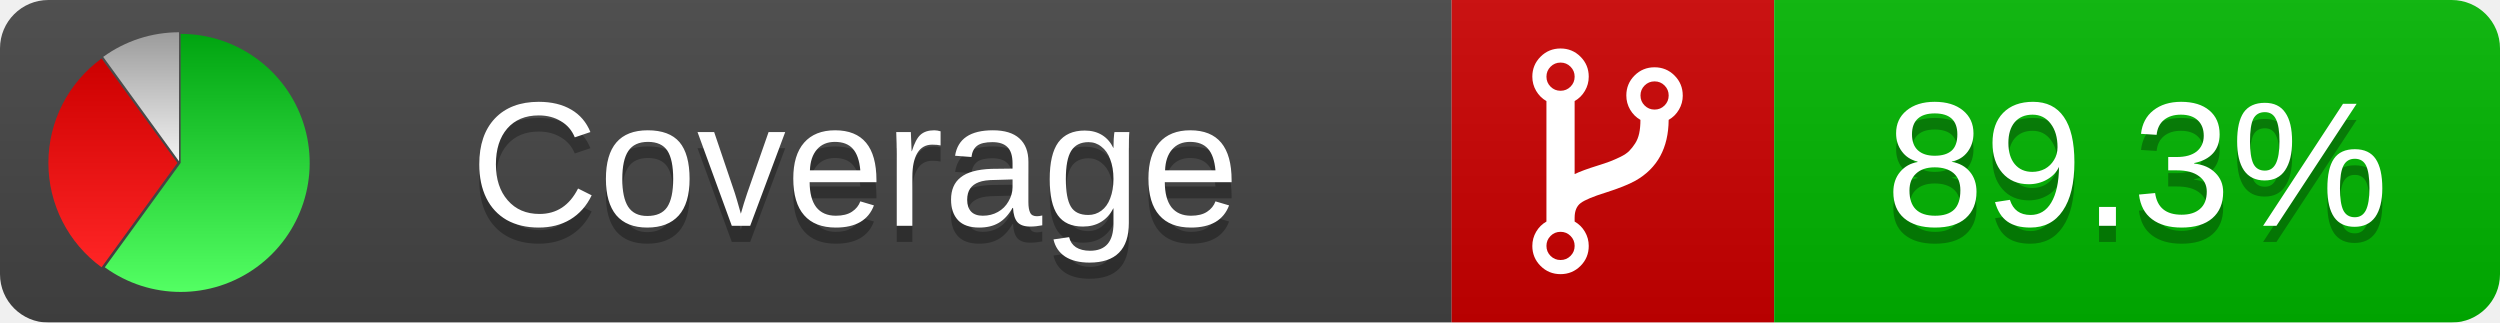
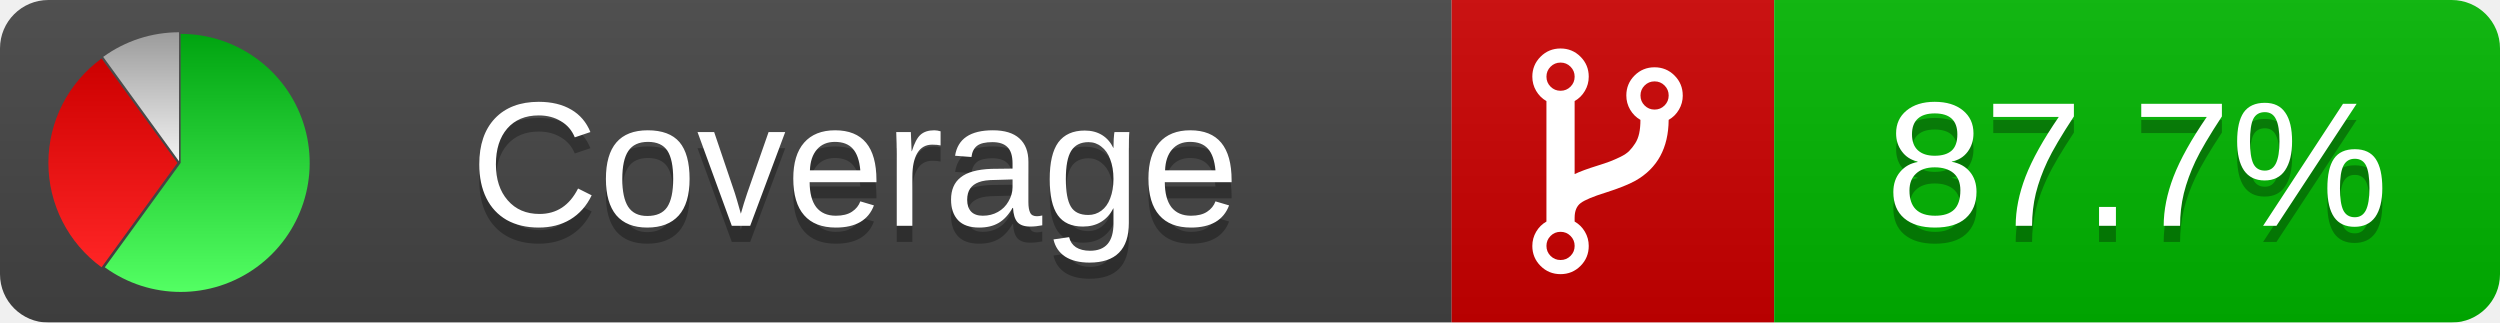
<svg xmlns="http://www.w3.org/2000/svg" xmlns:xlink="http://www.w3.org/1999/xlink" width="155" height="20">
  <style type="text/css">
          
            @keyframes fade1 {
                0% { visibility: visible; opacity: 1; }
               27% { visibility: visible; opacity: 1; }
               33% { visibility: hidden; opacity: 0; }
               60% { visibility: hidden; opacity: 0; }
               66% { visibility: hidden; opacity: 0; }
               93% { visibility: hidden; opacity: 0; }
              100% { visibility: visible; opacity: 1; }
            }
            @keyframes fade2 {
                0% { visibility: hidden; opacity: 0; }
               27% { visibility: hidden; opacity: 0; }
               33% { visibility: visible; opacity: 1; }
               60% { visibility: visible; opacity: 1; }
               66% { visibility: hidden; opacity: 0; }
               93% { visibility: hidden; opacity: 0; }
              100% { visibility: hidden; opacity: 0; }
            }
            @keyframes fade3 {
                0% { visibility: hidden; opacity: 0; }
               27% { visibility: hidden; opacity: 0; }
               33% { visibility: hidden; opacity: 0; }
               60% { visibility: hidden; opacity: 0; }
               66% { visibility: visible; opacity: 1; }
               93% { visibility: visible; opacity: 1; }
              100% { visibility: hidden; opacity: 0; }
            }
            .linecoverage {
                animation-duration: 15s;
                animation-name: fade1;
                animation-iteration-count: infinite;
            }
            .branchcoverage {
                animation-duration: 15s;
                animation-name: fade2;
                animation-iteration-count: infinite;
            }
            .methodcoverage {
                animation-duration: 15s;
                animation-name: fade3;
                animation-iteration-count: infinite;
            }
          
    </style>
  <defs>
    <linearGradient id="gradient" x2="0" y2="100%">
      <stop offset="0" stop-color="#bbb" stop-opacity=".1" />
      <stop offset="1" stop-opacity=".1" />
    </linearGradient>
    <linearGradient id="green" x2="0" y2="100%">
      <stop offset="0" stop-color="#00A410" />
      <stop offset="1" stop-color="#53FF63" />
    </linearGradient>
    <linearGradient id="red" x2="0" y2="100%">
      <stop offset="0" stop-color="#C00" />
      <stop offset="1" stop-color="#FF2525" />
    </linearGradient>
    <linearGradient id="gray" x2="0" y2="100%">
      <stop offset="0" stop-color="#9B9B9B" />
      <stop offset="1" stop-color="#F3F3F3" />
    </linearGradient>
    <mask id="mask">
      <rect width="155" height="20" rx="3" fill="#fff" />
    </mask>
    <g id="icon">
      <path style="fill:url(#green);" d="M205,202.5 l0,-200 a200,200 0 1,1 -117.558,361.803 z" />
      <path style="fill:url(#red);" d="M200,202.5 l-117.558,161.803 a200,200 0 0,1 0,-323.607 z" />
      <path style="fill:url(#gray);" d="M202.5,200 l-117.558,-161.803 a200,200 0 0,1 117.558,-38.196 z" />
    </g>
  </defs>
  <g mask="url(#mask)">
    <rect x="0" y="0" width="90" height="20" fill="#444" />
    <rect x="90" y="0" width="20" height="20" fill="#c00" />
    <rect x="110" y="0" width="45" height="20" fill="#00B600" />
    <rect x="0" y="0" width="155" height="20" fill="url(#gradient)" />
  </g>
  <g>
    <path class="" fill="#fff" d="m 97.628,15.247 q 0,-0.364 -0.255,-0.619 -0.255,-0.255 -0.619,-0.255 -0.364,0 -0.619,0.255 -0.255,0.255 -0.255,0.619 0,0.364 0.255,0.619 0.255,0.255 0.619,0.255 0.364,0 0.619,-0.255 0.255,-0.255 0.255,-0.619 z m 0,-10.493 q 0,-0.364 -0.255,-0.619 -0.255,-0.255 -0.619,-0.255 -0.364,0 -0.619,0.255 -0.255,0.255 -0.255,0.619 0,0.364 0.255,0.619 0.255,0.255 0.619,0.255 0.364,0 0.619,-0.255 0.255,-0.255 0.255,-0.619 z m 5.83,1.166 q 0,-0.364 -0.255,-0.619 -0.255,-0.255 -0.619,-0.255 -0.364,0 -0.619,0.255 -0.255,0.255 -0.255,0.619 0,0.364 0.255,0.619 0.255,0.255 0.619,0.255 0.364,0 0.619,-0.255 0.255,-0.255 0.255,-0.619 z m 0.874,0 q 0,0.474 -0.237,0.879 -0.237,0.405 -0.638,0.633 -0.018,2.614 -2.059,3.771 -0.619,0.346 -1.849,0.738 -1.166,0.364 -1.544,0.647 -0.378,0.282 -0.378,0.911 l 0,0.237 q 0.401,0.228 0.638,0.633 0.237,0.405 0.237,0.879 0,0.729 -0.51,1.239 -0.51,0.51 -1.239,0.51 -0.729,0 -1.239,-0.51 -0.51,-0.51 -0.51,-1.239 0,-0.474 0.237,-0.879 0.237,-0.405 0.638,-0.633 l 0,-7.469 q -0.401,-0.228 -0.638,-0.633 -0.237,-0.405 -0.237,-0.879 0,-0.729 0.51,-1.239 0.51,-0.51 1.239,-0.51 0.729,0 1.239,0.51 0.51,0.51 0.51,1.239 0,0.474 -0.237,0.879 -0.237,0.405 -0.638,0.633 l 0,4.527 q 0.492,-0.237 1.403,-0.519 0.501,-0.155 0.797,-0.269 0.296,-0.114 0.642,-0.282 0.346,-0.169 0.537,-0.36 0.191,-0.191 0.369,-0.465 0.178,-0.273 0.255,-0.633 0.077,-0.36 0.077,-0.833 -0.401,-0.228 -0.638,-0.633 -0.237,-0.405 -0.237,-0.879 0,-0.729 0.51,-1.239 0.51,-0.51 1.239,-0.51 0.729,0 1.239,0.51 0.51,0.51 0.51,1.239 z" />
  </g>
  <g fill="#fff" text-anchor="middle" font-family="Verdana,Arial,Geneva,sans-serif" font-size="11">
    <a xlink:href="https://github.com/danielpalme/ReportGenerator" target="_top">
      <use xlink:href="#icon" transform="translate(3,2) scale(.04)" />
    </a>
    <text x="53" y="15" fill="#010101" fill-opacity=".3">Coverage</text>
    <text x="53" y="14" fill="#fff">Coverage</text>
-     <text class="" x="132.5" y="15" fill="#010101" fill-opacity=".3">89.3%</text>
-     <text class="" x="132.5" y="14">89.3%</text>
+     <text class="" x="132.5" y="15" fill="#010101" fill-opacity=".3">87.7%</text>
+     <text class="" x="132.5" y="14">87.7%</text>
  </g>
  <g>
    <rect class="" x="90" y="0" width="65" height="20" fill-opacity="0" />
  </g>
</svg>
